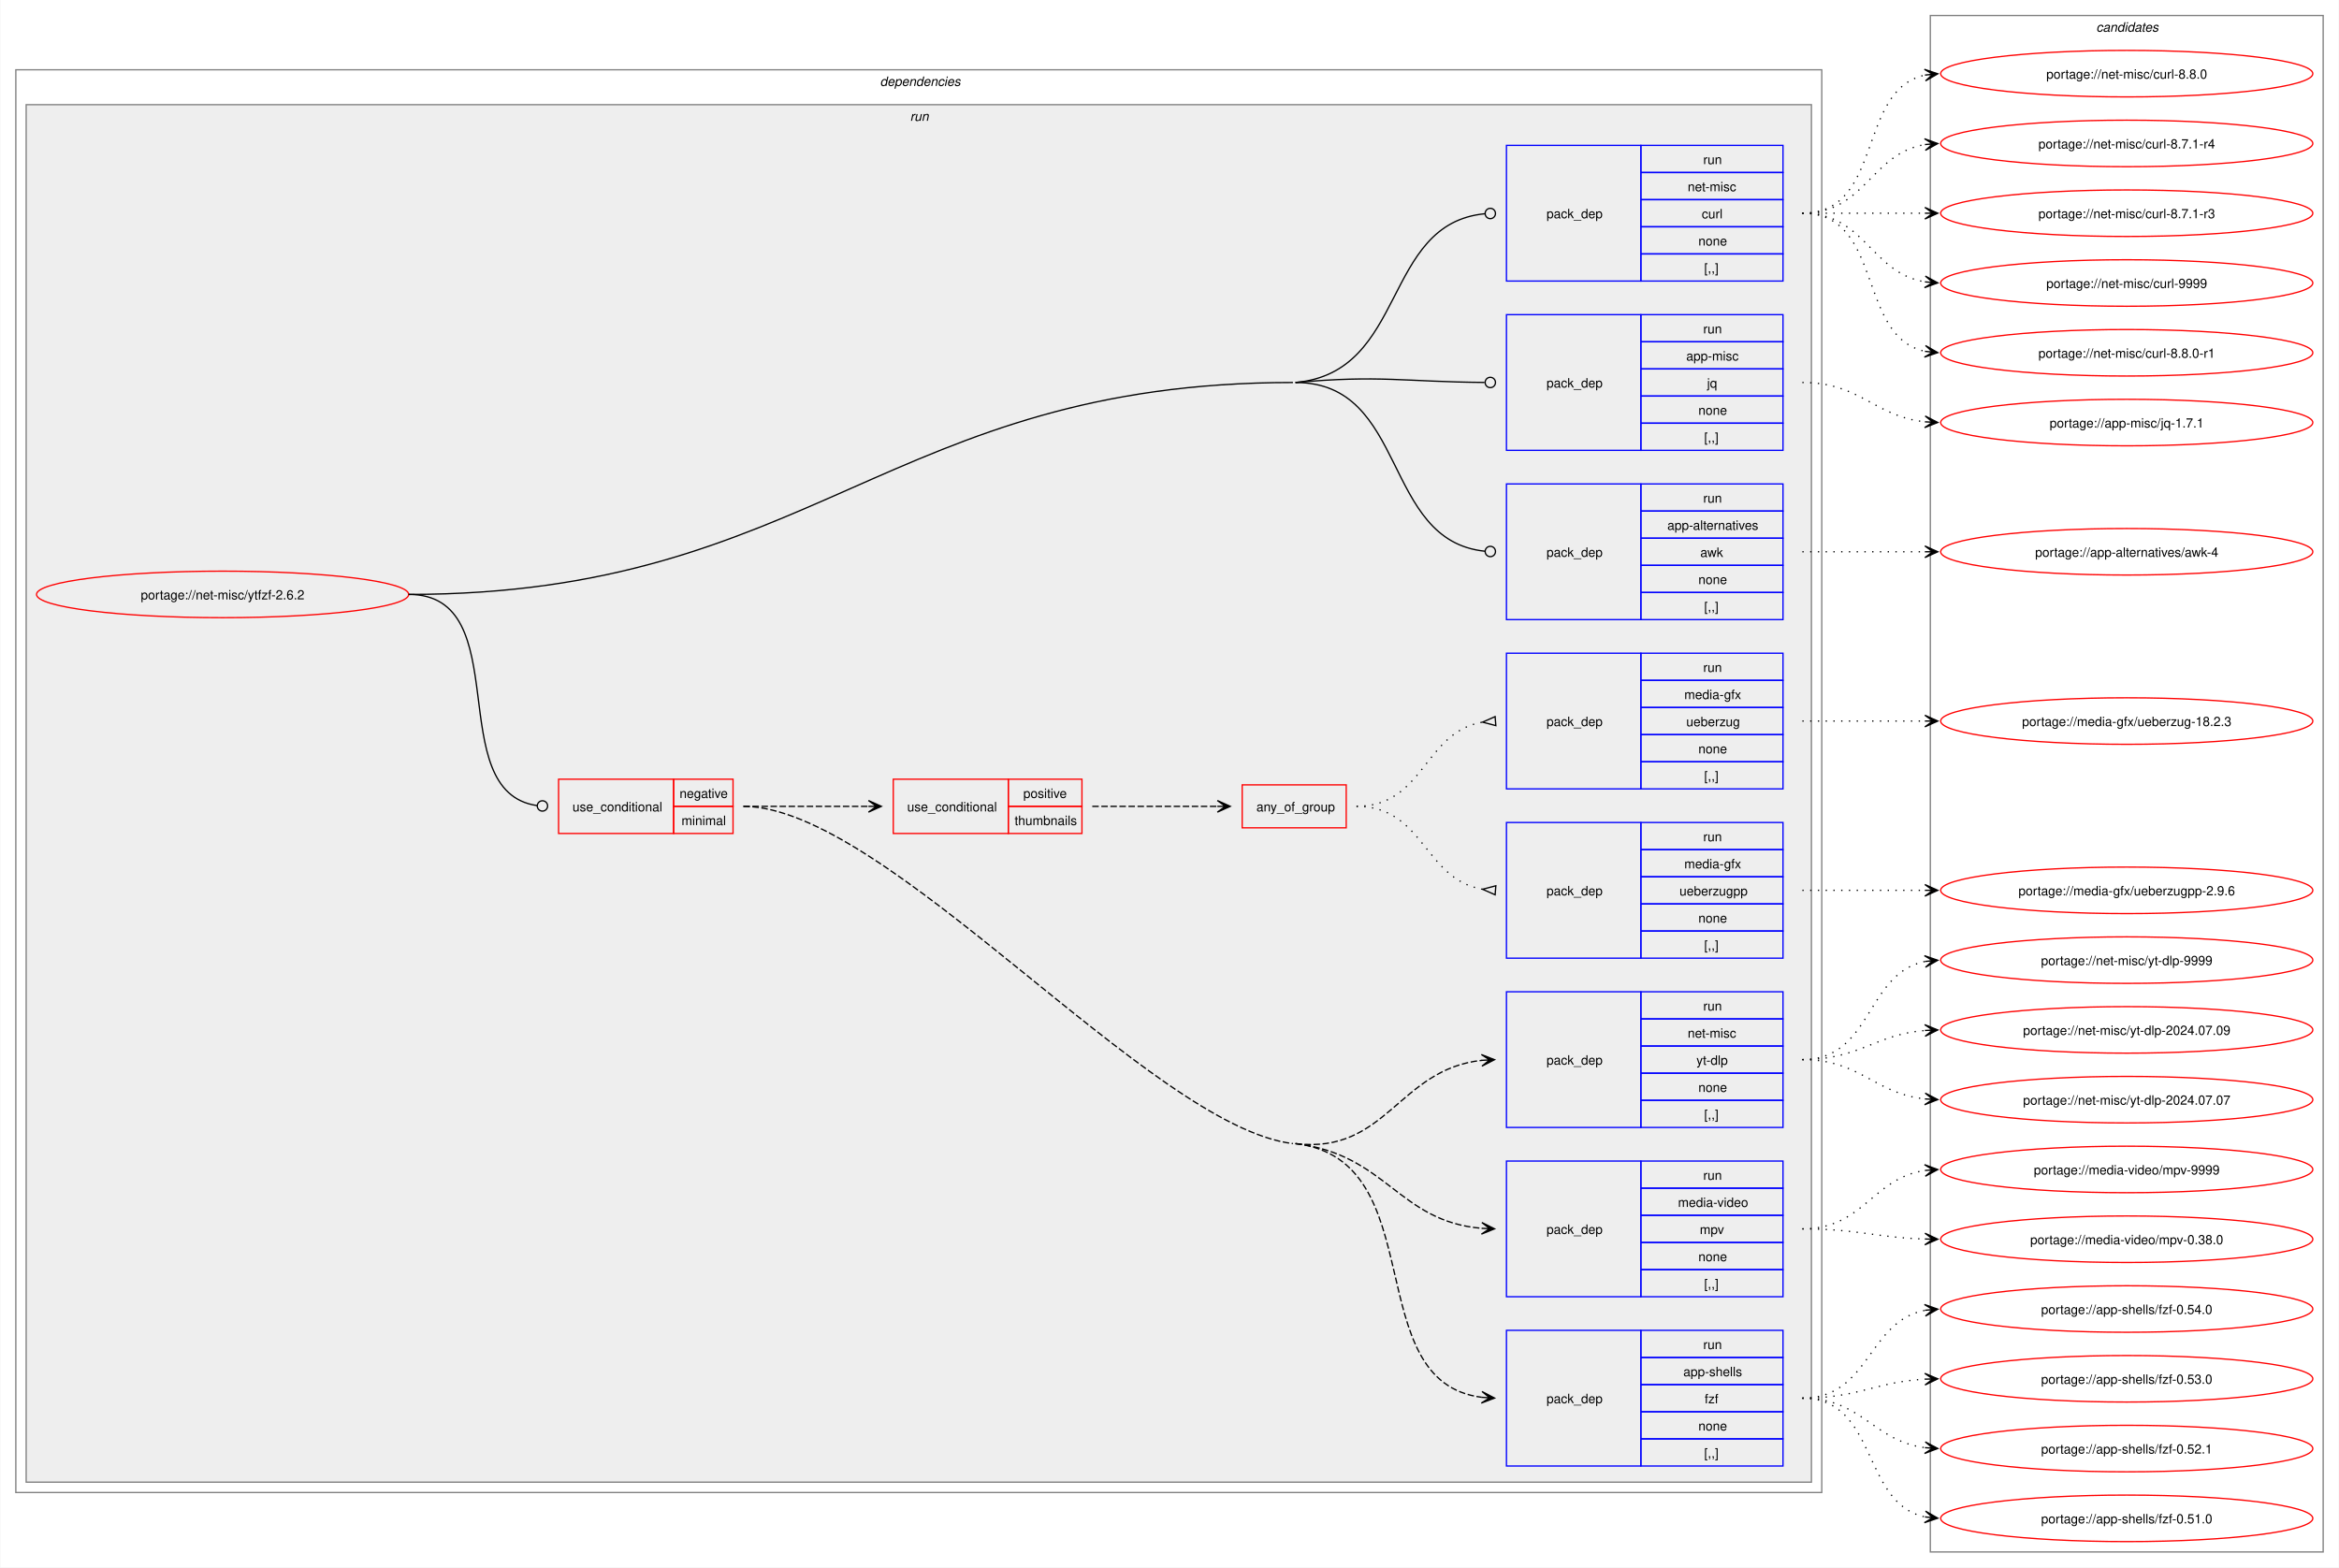
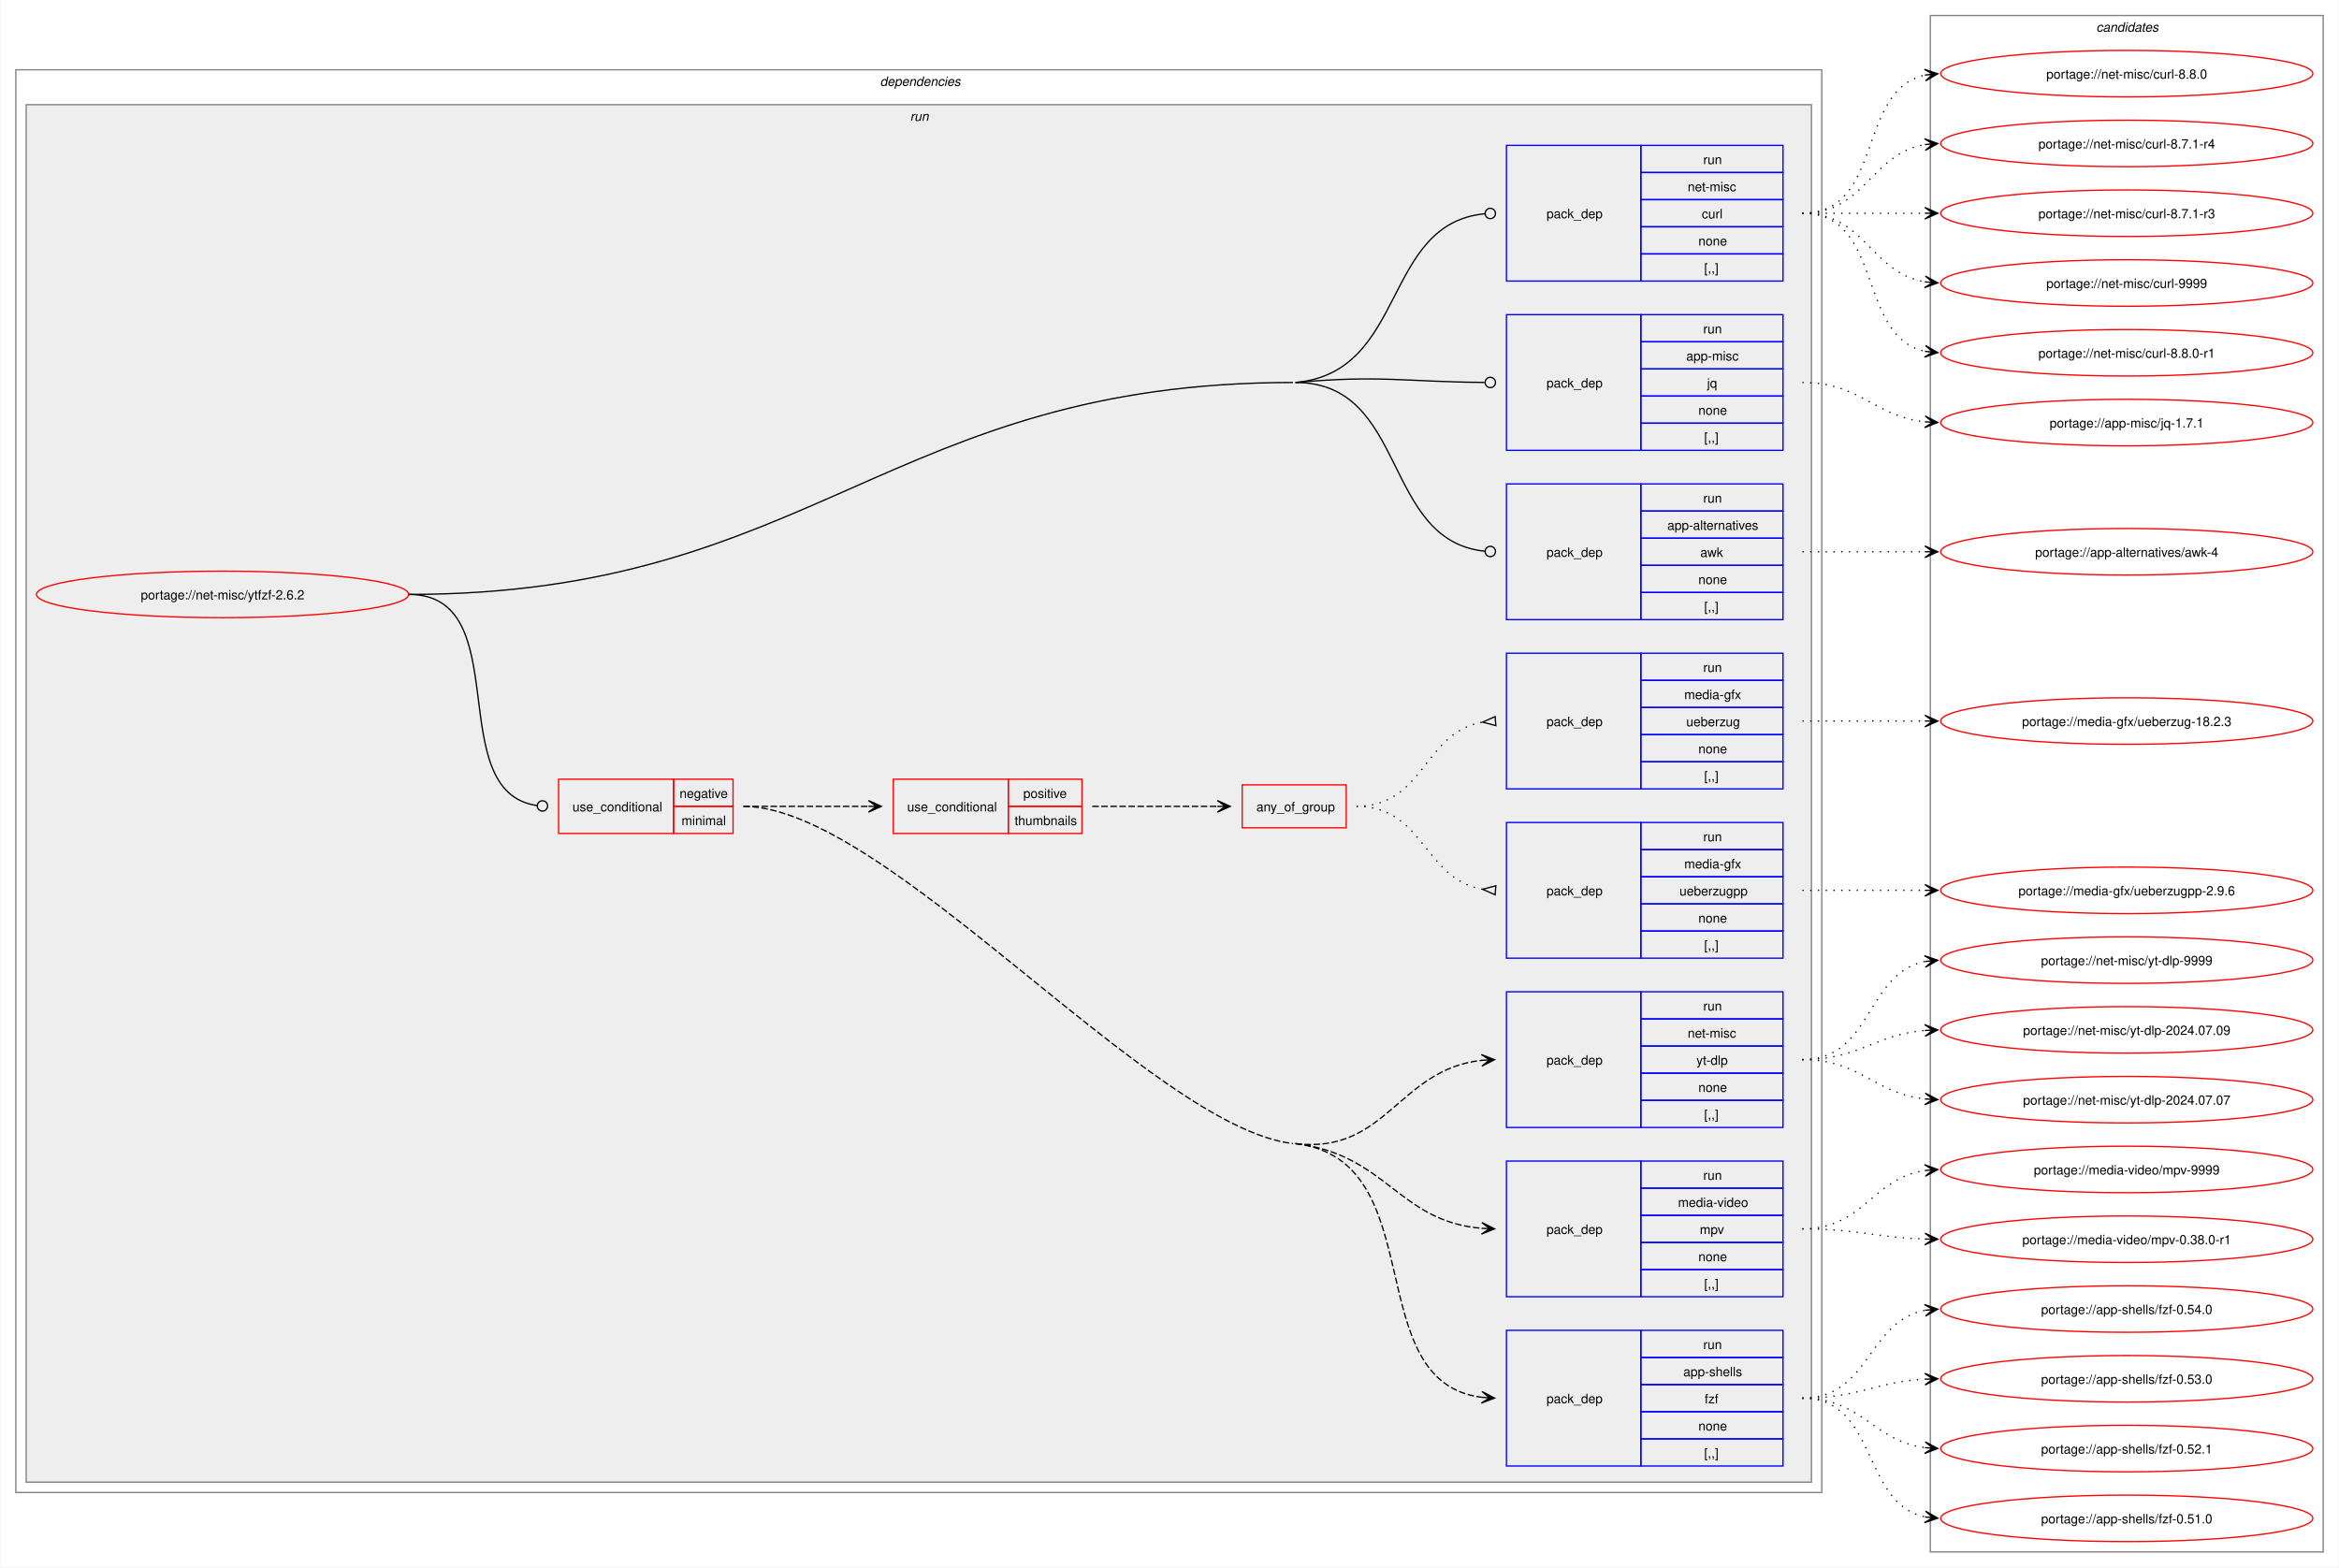
<svg xmlns="http://www.w3.org/2000/svg" xmlns:xlink="http://www.w3.org/1999/xlink" width="1810pt" height="1213pt" viewBox="0.00 0.00 1809.50 1213.00">
  <g id="graph0" class="graph" transform="scale(1 1) rotate(0) translate(4 1209)">
    <polygon fill="white" stroke="none" points="-4,4 -4,-1209 1805.5,-1209 1805.5,4 -4,4" />
    <g id="clust2" class="cluster">
      <polygon fill="none" stroke="gray" points="8,-54 8,-1155 1405.5,-1155 1405.5,-54 8,-54" />
      <text text-anchor="start" x="676.75" y="-1142.5" font-family="Helvetica,sans-Serif" font-style="italic" font-size="10.00">dependencies</text>
    </g>
    <g id="clust5" class="cluster">
      <polygon fill="#eeeeee" stroke="gray" points="16,-62 16,-1128 1397.5,-1128 1397.5,-62 16,-62" />
      <text text-anchor="start" x="700" y="-1115.5" font-family="Helvetica,sans-Serif" font-style="italic" font-size="10.00">run</text>
    </g>
    <g id="clust17" class="cluster">
      <polygon fill="none" stroke="gray" points="1489.5,-8 1489.5,-1197 1793.5,-1197 1793.5,-8 1489.5,-8" />
      <text text-anchor="start" x="1617.88" y="-1184.5" font-family="Helvetica,sans-Serif" font-style="italic" font-size="10.00">candidates</text>
    </g>
    <g id="node1" class="node">
      <g id="a_node1">
        <a xlink:href="../net-misc/ytfzf-2.6.2.svg" xlink:title="portage://net-misc/ytfzf-2.6.2">
          <ellipse fill="none" stroke="red" cx="168" cy="-749" rx="144" ry="18" />
          <text text-anchor="middle" x="168" y="-745.12" font-family="Helvetica,sans-Serif" font-size="10.00">portage://net-misc/ytfzf-2.6.2</text>
        </a>
      </g>
    </g>
    <g id="node2" class="node">
      <polygon fill="none" stroke="red" points="428,-564 428,-606 517,-606 517,-564 428,-564" />
      <text text-anchor="start" x="438.75" y="-581.12" font-family="Helvetica,sans-Serif" font-size="10.00">use_conditional</text>
      <polygon fill="none" stroke="red" points="517,-585 517,-606 563,-606 563,-585 517,-585" />
      <text text-anchor="start" x="521.62" y="-591.5" font-family="Helvetica,sans-Serif" font-size="10.00">negative</text>
      <polygon fill="none" stroke="red" points="517,-564 517,-585 563,-585 563,-564 517,-564" />
      <text text-anchor="start" x="523.12" y="-570.5" font-family="Helvetica,sans-Serif" font-size="10.00">minimal</text>
    </g>
    <g id="edge8" class="edge">
      <path fill="none" stroke="black" d="M312,-749C396.21,-749 337.21,-596.33 411.35,-585.59" />
      <ellipse fill="none" stroke="black" cx="415.51" cy="-585.31" rx="4" ry="4" />
    </g>
    <g id="node10" class="node">
      <polygon fill="none" stroke="blue" points="1161.5,-729.5 1161.5,-834.5 1265.5,-834.5 1265.5,-729.5 1161.5,-729.5" />
      <text text-anchor="start" x="1192.5" y="-778.12" font-family="Helvetica,sans-Serif" font-size="10.00">pack_dep</text>
      <polygon fill="none" stroke="blue" points="1265.5,-813.5 1265.5,-834.5 1375.5,-834.5 1375.5,-813.5 1265.5,-813.5" />
      <text text-anchor="start" x="1313.75" y="-820" font-family="Helvetica,sans-Serif" font-size="10.00">run</text>
      <polygon fill="none" stroke="blue" points="1265.5,-792.5 1265.5,-813.5 1375.5,-813.5 1375.5,-792.5 1265.5,-792.5" />
      <text text-anchor="start" x="1286" y="-799" font-family="Helvetica,sans-Serif" font-size="10.00">app-alternatives</text>
      <polygon fill="none" stroke="blue" points="1265.5,-771.5 1265.5,-792.5 1375.5,-792.5 1375.5,-771.5 1265.5,-771.5" />
      <text text-anchor="start" x="1311.5" y="-778" font-family="Helvetica,sans-Serif" font-size="10.00">awk</text>
      <polygon fill="none" stroke="blue" points="1265.5,-750.5 1265.5,-771.5 1375.5,-771.5 1375.5,-750.5 1265.5,-750.5" />
      <text text-anchor="start" x="1310" y="-757" font-family="Helvetica,sans-Serif" font-size="10.00">none</text>
      <polygon fill="none" stroke="blue" points="1265.5,-729.5 1265.5,-750.5 1375.5,-750.5 1375.5,-729.5 1265.5,-729.5" />
      <text text-anchor="start" x="1314.5" y="-736" font-family="Helvetica,sans-Serif" font-size="10.00">[,,]</text>
    </g>
    <g id="edge9" class="edge">
      <path fill="none" stroke="black" d="M998.25,-913C1085.53,-913 1064.77,-790.55 1144.88,-782.42" />
      <ellipse fill="none" stroke="black" cx="1149.01" cy="-782.22" rx="4" ry="4" />
      <path fill="none" stroke="black" d="M312,-749C624.72,-749 683.53,-913 996.25,-913" />
    </g>
    <g id="node11" class="node">
      <polygon fill="none" stroke="blue" points="1161.5,-860.5 1161.5,-965.5 1265.5,-965.5 1265.5,-860.5 1161.5,-860.5" />
      <text text-anchor="start" x="1192.5" y="-909.12" font-family="Helvetica,sans-Serif" font-size="10.00">pack_dep</text>
      <polygon fill="none" stroke="blue" points="1265.5,-944.5 1265.5,-965.5 1375.5,-965.5 1375.5,-944.5 1265.5,-944.5" />
      <text text-anchor="start" x="1313.75" y="-951" font-family="Helvetica,sans-Serif" font-size="10.00">run</text>
      <polygon fill="none" stroke="blue" points="1265.5,-923.5 1265.5,-944.5 1375.5,-944.5 1375.5,-923.5 1265.5,-923.5" />
      <text text-anchor="start" x="1300.62" y="-930" font-family="Helvetica,sans-Serif" font-size="10.00">app-misc</text>
      <polygon fill="none" stroke="blue" points="1265.5,-902.5 1265.5,-923.5 1375.5,-923.5 1375.5,-902.5 1265.5,-902.5" />
      <text text-anchor="start" x="1316.75" y="-909" font-family="Helvetica,sans-Serif" font-size="10.00">jq</text>
      <polygon fill="none" stroke="blue" points="1265.5,-881.5 1265.5,-902.5 1375.5,-902.5 1375.5,-881.5 1265.5,-881.5" />
      <text text-anchor="start" x="1310" y="-888" font-family="Helvetica,sans-Serif" font-size="10.00">none</text>
      <polygon fill="none" stroke="blue" points="1265.5,-860.5 1265.5,-881.5 1375.5,-881.5 1375.5,-860.5 1265.5,-860.5" />
      <text text-anchor="start" x="1314.5" y="-867" font-family="Helvetica,sans-Serif" font-size="10.00">[,,]</text>
    </g>
    <g id="edge10" class="edge">
      <path fill="none" stroke="black" d="M998.25,-913C1063.89,-918.9 1082.82,-913.53 1144.5,-913.04" />
      <ellipse fill="none" stroke="black" cx="1149" cy="-913.02" rx="4" ry="4" />
    </g>
    <g id="node12" class="node">
      <polygon fill="none" stroke="blue" points="1161.5,-991.5 1161.5,-1096.5 1265.5,-1096.5 1265.5,-991.5 1161.5,-991.5" />
      <text text-anchor="start" x="1192.5" y="-1040.12" font-family="Helvetica,sans-Serif" font-size="10.00">pack_dep</text>
      <polygon fill="none" stroke="blue" points="1265.5,-1075.5 1265.5,-1096.5 1375.5,-1096.5 1375.5,-1075.5 1265.5,-1075.5" />
      <text text-anchor="start" x="1313.75" y="-1082" font-family="Helvetica,sans-Serif" font-size="10.00">run</text>
      <polygon fill="none" stroke="blue" points="1265.5,-1054.5 1265.5,-1075.5 1375.5,-1075.5 1375.5,-1054.5 1265.5,-1054.5" />
      <text text-anchor="start" x="1301.75" y="-1061" font-family="Helvetica,sans-Serif" font-size="10.00">net-misc</text>
      <polygon fill="none" stroke="blue" points="1265.5,-1033.5 1265.5,-1054.5 1375.5,-1054.5 1375.5,-1033.5 1265.5,-1033.5" />
      <text text-anchor="start" x="1312.62" y="-1040" font-family="Helvetica,sans-Serif" font-size="10.00">curl</text>
      <polygon fill="none" stroke="blue" points="1265.5,-1012.5 1265.5,-1033.5 1375.5,-1033.5 1375.5,-1012.5 1265.5,-1012.5" />
      <text text-anchor="start" x="1310" y="-1019" font-family="Helvetica,sans-Serif" font-size="10.00">none</text>
      <polygon fill="none" stroke="blue" points="1265.5,-991.5 1265.5,-1012.5 1375.5,-1012.5 1375.5,-991.5 1265.5,-991.5" />
      <text text-anchor="start" x="1314.5" y="-998" font-family="Helvetica,sans-Serif" font-size="10.00">[,,]</text>
    </g>
    <g id="edge11" class="edge">
      <path fill="none" stroke="black" d="M998.25,-913C1085.18,-920.81 1064.75,-1035.96 1144.88,-1043.6" />
      <ellipse fill="none" stroke="black" cx="1149" cy="-1043.79" rx="4" ry="4" />
    </g>
    <g id="node3" class="node">
      <polygon fill="none" stroke="blue" points="1161.5,-74.5 1161.5,-179.5 1265.5,-179.5 1265.5,-74.5 1161.5,-74.5" />
      <text text-anchor="start" x="1192.5" y="-123.12" font-family="Helvetica,sans-Serif" font-size="10.00">pack_dep</text>
      <polygon fill="none" stroke="blue" points="1265.5,-158.5 1265.5,-179.5 1375.5,-179.5 1375.5,-158.5 1265.5,-158.5" />
      <text text-anchor="start" x="1313.75" y="-165" font-family="Helvetica,sans-Serif" font-size="10.00">run</text>
      <polygon fill="none" stroke="blue" points="1265.5,-137.5 1265.5,-158.5 1375.5,-158.5 1375.5,-137.5 1265.5,-137.5" />
      <text text-anchor="start" x="1298.38" y="-144" font-family="Helvetica,sans-Serif" font-size="10.00">app-shells</text>
      <polygon fill="none" stroke="blue" points="1265.5,-116.5 1265.5,-137.5 1375.5,-137.5 1375.5,-116.5 1265.5,-116.5" />
      <text text-anchor="start" x="1314.88" y="-123" font-family="Helvetica,sans-Serif" font-size="10.00">fzf</text>
      <polygon fill="none" stroke="blue" points="1265.5,-95.5 1265.5,-116.5 1375.5,-116.5 1375.5,-95.5 1265.5,-95.5" />
      <text text-anchor="start" x="1310" y="-102" font-family="Helvetica,sans-Serif" font-size="10.00">none</text>
      <polygon fill="none" stroke="blue" points="1265.5,-74.5 1265.5,-95.5 1375.5,-95.5 1375.5,-74.5 1265.5,-74.5" />
      <text text-anchor="start" x="1314.5" y="-81" font-family="Helvetica,sans-Serif" font-size="10.00">[,,]</text>
    </g>
    <g id="edge1" class="edge">
      <path fill="none" stroke="black" stroke-dasharray="5,2" d="M998.25,-324C1105.06,-311.33 1046.51,-139.72 1142.39,-127.67" />
      <polygon fill="black" stroke="black" points="1152.28,-127.07 1142.57,-132.16 1148.51,-127.3 1142.3,-127.67 1142.3,-127.67 1142.3,-127.67 1148.51,-127.3 1142.03,-123.18 1152.28,-127.07" />
      <path fill="none" stroke="black" stroke-dasharray="5,2" d="M571,-585C681.88,-585 886.14,-337.06 996.25,-324" />
    </g>
    <g id="node4" class="node">
      <polygon fill="none" stroke="blue" points="1161.5,-205.5 1161.5,-310.5 1265.5,-310.5 1265.5,-205.5 1161.5,-205.5" />
      <text text-anchor="start" x="1192.5" y="-254.12" font-family="Helvetica,sans-Serif" font-size="10.00">pack_dep</text>
      <polygon fill="none" stroke="blue" points="1265.5,-289.5 1265.5,-310.5 1375.5,-310.5 1375.5,-289.5 1265.5,-289.5" />
      <text text-anchor="start" x="1313.75" y="-296" font-family="Helvetica,sans-Serif" font-size="10.00">run</text>
      <polygon fill="none" stroke="blue" points="1265.5,-268.5 1265.5,-289.5 1375.5,-289.5 1375.5,-268.5 1265.5,-268.5" />
      <text text-anchor="start" x="1294.25" y="-275" font-family="Helvetica,sans-Serif" font-size="10.00">media-video</text>
      <polygon fill="none" stroke="blue" points="1265.5,-247.5 1265.5,-268.5 1375.5,-268.5 1375.5,-247.5 1265.5,-247.5" />
      <text text-anchor="start" x="1311.12" y="-254" font-family="Helvetica,sans-Serif" font-size="10.00">mpv</text>
      <polygon fill="none" stroke="blue" points="1265.5,-226.5 1265.5,-247.5 1375.5,-247.5 1375.5,-226.5 1265.5,-226.5" />
      <text text-anchor="start" x="1310" y="-233" font-family="Helvetica,sans-Serif" font-size="10.00">none</text>
      <polygon fill="none" stroke="blue" points="1265.5,-205.5 1265.5,-226.5 1375.5,-226.5 1375.5,-205.5 1265.5,-205.5" />
      <text text-anchor="start" x="1314.5" y="-212" font-family="Helvetica,sans-Serif" font-size="10.00">[,,]</text>
    </g>
    <g id="edge2" class="edge">
      <path fill="none" stroke="black" stroke-dasharray="5,2" d="M998.25,-324C1068.92,-315.62 1077.76,-263.68 1142.59,-258.43" />
      <polygon fill="black" stroke="black" points="1152.28,-258.05 1142.47,-262.94 1148.5,-258.2 1142.29,-258.44 1142.29,-258.44 1142.29,-258.44 1148.5,-258.2 1142.11,-253.94 1152.28,-258.05" />
    </g>
    <g id="node5" class="node">
      <polygon fill="none" stroke="blue" points="1161.5,-336.5 1161.5,-441.5 1265.5,-441.5 1265.5,-336.5 1161.5,-336.5" />
      <text text-anchor="start" x="1192.5" y="-385.12" font-family="Helvetica,sans-Serif" font-size="10.00">pack_dep</text>
      <polygon fill="none" stroke="blue" points="1265.5,-420.5 1265.5,-441.5 1375.5,-441.5 1375.5,-420.5 1265.5,-420.5" />
      <text text-anchor="start" x="1313.75" y="-427" font-family="Helvetica,sans-Serif" font-size="10.00">run</text>
      <polygon fill="none" stroke="blue" points="1265.5,-399.5 1265.5,-420.5 1375.5,-420.5 1375.5,-399.5 1265.5,-399.5" />
      <text text-anchor="start" x="1301.75" y="-406" font-family="Helvetica,sans-Serif" font-size="10.00">net-misc</text>
      <polygon fill="none" stroke="blue" points="1265.5,-378.5 1265.5,-399.5 1375.5,-399.5 1375.5,-378.5 1265.5,-378.5" />
      <text text-anchor="start" x="1308.5" y="-385" font-family="Helvetica,sans-Serif" font-size="10.00">yt-dlp</text>
      <polygon fill="none" stroke="blue" points="1265.5,-357.5 1265.5,-378.5 1375.5,-378.5 1375.5,-357.5 1265.5,-357.5" />
      <text text-anchor="start" x="1310" y="-364" font-family="Helvetica,sans-Serif" font-size="10.00">none</text>
      <polygon fill="none" stroke="blue" points="1265.5,-336.5 1265.5,-357.5 1375.5,-357.5 1375.5,-336.5 1265.5,-336.5" />
      <text text-anchor="start" x="1314.5" y="-343" font-family="Helvetica,sans-Serif" font-size="10.00">[,,]</text>
    </g>
    <g id="edge3" class="edge">
      <path fill="none" stroke="black" stroke-dasharray="5,2" d="M998.25,-324C1068.76,-315.64 1077.89,-381.72 1142.62,-388.45" />
      <polygon fill="black" stroke="black" points="1152.28,-388.94 1142.07,-392.93 1148.51,-388.75 1142.3,-388.43 1142.3,-388.43 1142.3,-388.43 1148.51,-388.75 1142.52,-383.94 1152.28,-388.94" />
    </g>
    <g id="node6" class="node">
      <polygon fill="none" stroke="red" points="687,-564 687,-606 776,-606 776,-564 687,-564" />
      <text text-anchor="start" x="697.75" y="-581.12" font-family="Helvetica,sans-Serif" font-size="10.00">use_conditional</text>
      <polygon fill="none" stroke="red" points="776,-585 776,-606 833,-606 833,-585 776,-585" />
      <text text-anchor="start" x="787.62" y="-591.5" font-family="Helvetica,sans-Serif" font-size="10.00">positive</text>
      <polygon fill="none" stroke="red" points="776,-564 776,-585 833,-585 833,-564 776,-564" />
      <text text-anchor="start" x="780.88" y="-570.5" font-family="Helvetica,sans-Serif" font-size="10.00">thumbnails</text>
    </g>
    <g id="edge7" class="edge">
      <path fill="none" stroke="black" stroke-dasharray="5,2" d="M571,-585C615.06,-585 628.79,-585 667.87,-585" />
      <polygon fill="black" stroke="black" points="677.78,-585 667.78,-589.5 674,-585 667.78,-585 667.78,-585 667.78,-585 674,-585 667.78,-580.5 677.78,-585" />
    </g>
    <g id="node13" class="node">
      <g id="a_node13">
        <a xlink:href="../app-shells/fzf-0.54.0.svg" xlink:title="portage://app-shells/fzf-0.54.0">
          <ellipse fill="none" stroke="red" cx="1641.5" cy="-196" rx="144" ry="18" />
          <text text-anchor="middle" x="1641.5" y="-192.12" font-family="Helvetica,sans-Serif" font-size="10.00">portage://app-shells/fzf-0.54.0</text>
        </a>
      </g>
    </g>
    <g id="edge12" class="edge">
      <path fill="none" stroke="black" stroke-dasharray="1,5" d="M1390.5,-127C1442.76,-127 1440.88,-186.64 1485.53,-195.02" />
      <polygon fill="black" stroke="black" points="1495.29,-195.89 1484.93,-199.49 1491.52,-195.56 1485.33,-195.01 1485.33,-195.01 1485.33,-195.01 1491.52,-195.56 1485.72,-190.52 1495.29,-195.89" />
    </g>
    <g id="node14" class="node">
      <g id="a_node14">
        <a xlink:href="../app-shells/fzf-0.53.0.svg" xlink:title="portage://app-shells/fzf-0.53.0">
          <ellipse fill="none" stroke="red" cx="1641.5" cy="-142" rx="144" ry="18" />
          <text text-anchor="middle" x="1641.5" y="-138.12" font-family="Helvetica,sans-Serif" font-size="10.00">portage://app-shells/fzf-0.53.0</text>
        </a>
      </g>
    </g>
    <g id="edge13" class="edge">
      <path fill="none" stroke="black" stroke-dasharray="1,5" d="M1390.5,-127C1434.18,-127 1446.89,-139.64 1485.49,-141.71" />
      <polygon fill="black" stroke="black" points="1495.28,-141.97 1485.17,-146.21 1491.5,-141.87 1485.29,-141.71 1485.29,-141.71 1485.29,-141.71 1491.5,-141.87 1485.4,-137.21 1495.28,-141.97" />
    </g>
    <g id="node15" class="node">
      <g id="a_node15">
        <a xlink:href="../app-shells/fzf-0.52.1.svg" xlink:title="portage://app-shells/fzf-0.52.1">
          <ellipse fill="none" stroke="red" cx="1641.5" cy="-88" rx="144" ry="18" />
          <text text-anchor="middle" x="1641.5" y="-84.12" font-family="Helvetica,sans-Serif" font-size="10.00">portage://app-shells/fzf-0.52.1</text>
        </a>
      </g>
    </g>
    <g id="edge14" class="edge">
      <path fill="none" stroke="black" stroke-dasharray="1,5" d="M1390.5,-127C1436.78,-127 1445.15,-93.86 1485.51,-88.68" />
      <polygon fill="black" stroke="black" points="1495.28,-88.07 1485.58,-93.18 1491.51,-88.31 1485.3,-88.69 1485.3,-88.69 1485.3,-88.69 1491.51,-88.31 1485.03,-84.2 1495.28,-88.07" />
    </g>
    <g id="node16" class="node">
      <g id="a_node16">
        <a xlink:href="../app-shells/fzf-0.51.0.svg" xlink:title="portage://app-shells/fzf-0.51.0">
          <ellipse fill="none" stroke="red" cx="1641.5" cy="-34" rx="144" ry="18" />
          <text text-anchor="middle" x="1641.5" y="-30.12" font-family="Helvetica,sans-Serif" font-size="10.00">portage://app-shells/fzf-0.51.0</text>
        </a>
      </g>
    </g>
    <g id="edge15" class="edge">
      <path fill="none" stroke="black" stroke-dasharray="1,5" d="M1390.5,-127C1449.13,-127 1435.98,-45.6 1485.36,-35.11" />
      <polygon fill="black" stroke="black" points="1495.29,-34.12 1485.78,-39.59 1491.52,-34.5 1485.34,-35.11 1485.34,-35.11 1485.34,-35.11 1491.52,-34.5 1484.89,-30.63 1495.29,-34.12" />
    </g>
    <g id="node17" class="node">
      <g id="a_node17">
        <a xlink:href="../media-video/mpv-9999.svg" xlink:title="portage://media-video/mpv-9999">
          <ellipse fill="none" stroke="red" cx="1641.5" cy="-304" rx="144" ry="18" />
          <text text-anchor="middle" x="1641.5" y="-300.12" font-family="Helvetica,sans-Serif" font-size="10.00">portage://media-video/mpv-9999</text>
        </a>
      </g>
    </g>
    <g id="edge16" class="edge">
      <path fill="none" stroke="black" stroke-dasharray="1,5" d="M1390.5,-258C1437.94,-258 1444.36,-297.26 1485.56,-303.24" />
      <polygon fill="black" stroke="black" points="1495.28,-303.92 1485,-307.71 1491.51,-303.65 1485.31,-303.22 1485.31,-303.22 1485.31,-303.22 1491.51,-303.65 1485.62,-298.73 1495.28,-303.92" />
    </g>
    <g id="node18" class="node">
      <g id="a_node18">
-         <a xlink:href="../media-video/mpv-0.38.0.svg" xlink:title="portage://media-video/mpv-0.38.0">
+         <a xlink:href="../media-video/mpv-0.38.0-r1.svg" xlink:title="portage://media-video/mpv-0.38.0-r1">
          <ellipse fill="none" stroke="red" cx="1641.5" cy="-250" rx="144" ry="18" />
-           <text text-anchor="middle" x="1641.5" y="-246.12" font-family="Helvetica,sans-Serif" font-size="10.00">portage://media-video/mpv-0.38.0</text>
+           <text text-anchor="middle" x="1641.5" y="-246.12" font-family="Helvetica,sans-Serif" font-size="10.00">portage://media-video/mpv-0.38.0-r1</text>
        </a>
      </g>
    </g>
    <g id="edge17" class="edge">
      <path fill="none" stroke="black" stroke-dasharray="1,5" d="M1390.5,-258C1433.87,-258 1447.13,-251.26 1485.56,-250.15" />
      <polygon fill="black" stroke="black" points="1495.28,-250.02 1485.35,-254.66 1491.5,-250.07 1485.28,-250.16 1485.28,-250.16 1485.28,-250.16 1491.5,-250.07 1485.22,-245.66 1495.28,-250.02" />
    </g>
    <g id="node19" class="node">
      <g id="a_node19">
        <a xlink:href="../net-misc/yt-dlp-9999.svg" xlink:title="portage://net-misc/yt-dlp-9999">
          <ellipse fill="none" stroke="red" cx="1641.5" cy="-466" rx="144" ry="18" />
          <text text-anchor="middle" x="1641.5" y="-462.12" font-family="Helvetica,sans-Serif" font-size="10.00">portage://net-misc/yt-dlp-9999</text>
        </a>
      </g>
    </g>
    <g id="edge18" class="edge">
      <path fill="none" stroke="black" stroke-dasharray="1,5" d="M1390.5,-389C1444.75,-389 1439.38,-455.83 1485.48,-464.97" />
      <polygon fill="black" stroke="black" points="1495.29,-465.89 1484.91,-469.44 1491.52,-465.53 1485.33,-464.96 1485.33,-464.96 1485.33,-464.96 1491.52,-465.53 1485.75,-460.48 1495.29,-465.89" />
    </g>
    <g id="node20" class="node">
      <g id="a_node20">
        <a xlink:href="../net-misc/yt-dlp-2024.07.09.svg" xlink:title="portage://net-misc/yt-dlp-2024.07.09">
          <ellipse fill="none" stroke="red" cx="1641.5" cy="-412" rx="144" ry="18" />
          <text text-anchor="middle" x="1641.5" y="-408.12" font-family="Helvetica,sans-Serif" font-size="10.00">portage://net-misc/yt-dlp-2024.07.09</text>
        </a>
      </g>
    </g>
    <g id="edge19" class="edge">
      <path fill="none" stroke="black" stroke-dasharray="1,5" d="M1390.5,-389C1434.75,-389 1446.46,-408.38 1485.37,-411.56" />
      <polygon fill="black" stroke="black" points="1495.28,-411.95 1485.11,-416.05 1491.5,-411.8 1485.29,-411.56 1485.29,-411.56 1485.29,-411.56 1491.5,-411.8 1485.47,-407.06 1495.28,-411.95" />
    </g>
    <g id="node21" class="node">
      <g id="a_node21">
        <a xlink:href="../net-misc/yt-dlp-2024.07.07.svg" xlink:title="portage://net-misc/yt-dlp-2024.07.07">
          <ellipse fill="none" stroke="red" cx="1641.5" cy="-358" rx="144" ry="18" />
          <text text-anchor="middle" x="1641.5" y="-354.12" font-family="Helvetica,sans-Serif" font-size="10.00">portage://net-misc/yt-dlp-2024.07.07</text>
        </a>
      </g>
    </g>
    <g id="edge20" class="edge">
      <path fill="none" stroke="black" stroke-dasharray="1,5" d="M1390.5,-389C1435.65,-389 1445.9,-362.77 1485.46,-358.56" />
      <polygon fill="black" stroke="black" points="1495.28,-358.06 1485.53,-363.07 1491.51,-358.26 1485.3,-358.57 1485.3,-358.57 1485.3,-358.57 1491.51,-358.26 1485.07,-354.08 1495.28,-358.06" />
    </g>
    <g id="node7" class="node">
      <polygon fill="none" stroke="red" points="957,-568.38 957,-601.62 1037.5,-601.62 1037.5,-568.38 957,-568.38" />
      <text text-anchor="start" x="968" y="-581.12" font-family="Helvetica,sans-Serif" font-size="10.00">any_of_group</text>
    </g>
    <g id="edge6" class="edge">
      <path fill="none" stroke="black" stroke-dasharray="5,2" d="M841,-585C885.06,-585 898.79,-585 937.87,-585" />
      <polygon fill="black" stroke="black" points="947.78,-585 937.78,-589.5 944,-585 937.78,-585 937.78,-585 937.78,-585 944,-585 937.78,-580.5 947.78,-585" />
    </g>
    <g id="node8" class="node">
      <polygon fill="none" stroke="blue" points="1161.5,-467.5 1161.5,-572.5 1265.5,-572.5 1265.5,-467.5 1161.5,-467.5" />
      <text text-anchor="start" x="1192.5" y="-516.12" font-family="Helvetica,sans-Serif" font-size="10.00">pack_dep</text>
      <polygon fill="none" stroke="blue" points="1265.5,-551.5 1265.5,-572.5 1375.5,-572.5 1375.5,-551.5 1265.5,-551.5" />
      <text text-anchor="start" x="1313.75" y="-558" font-family="Helvetica,sans-Serif" font-size="10.00">run</text>
      <polygon fill="none" stroke="blue" points="1265.5,-530.5 1265.5,-551.5 1375.5,-551.5 1375.5,-530.5 1265.5,-530.5" />
      <text text-anchor="start" x="1299.12" y="-537" font-family="Helvetica,sans-Serif" font-size="10.00">media-gfx</text>
      <polygon fill="none" stroke="blue" points="1265.5,-509.5 1265.5,-530.5 1375.5,-530.5 1375.5,-509.5 1265.5,-509.5" />
      <text text-anchor="start" x="1295.38" y="-516" font-family="Helvetica,sans-Serif" font-size="10.00">ueberzugpp</text>
      <polygon fill="none" stroke="blue" points="1265.5,-488.5 1265.5,-509.5 1375.5,-509.5 1375.5,-488.5 1265.5,-488.5" />
      <text text-anchor="start" x="1310" y="-495" font-family="Helvetica,sans-Serif" font-size="10.00">none</text>
      <polygon fill="none" stroke="blue" points="1265.5,-467.5 1265.5,-488.5 1375.5,-488.5 1375.5,-467.5 1265.5,-467.5" />
      <text text-anchor="start" x="1314.5" y="-474" font-family="Helvetica,sans-Serif" font-size="10.00">[,,]</text>
    </g>
    <g id="edge4" class="edge">
      <path fill="none" stroke="black" stroke-dasharray="1,5" d="M1045.5,-585C1097.8,-585 1097.75,-528.35 1143.1,-520.82" />
      <polygon fill="none" stroke="black" points="1153.28,-523.53 1143.03,-520.83 1152.73,-516.55 1153.28,-523.53" />
    </g>
    <g id="node9" class="node">
      <polygon fill="none" stroke="blue" points="1161.5,-598.5 1161.5,-703.5 1265.5,-703.5 1265.5,-598.5 1161.5,-598.5" />
      <text text-anchor="start" x="1192.5" y="-647.12" font-family="Helvetica,sans-Serif" font-size="10.00">pack_dep</text>
      <polygon fill="none" stroke="blue" points="1265.5,-682.5 1265.5,-703.5 1375.5,-703.5 1375.5,-682.5 1265.5,-682.5" />
      <text text-anchor="start" x="1313.75" y="-689" font-family="Helvetica,sans-Serif" font-size="10.00">run</text>
      <polygon fill="none" stroke="blue" points="1265.5,-661.5 1265.5,-682.5 1375.5,-682.5 1375.5,-661.5 1265.5,-661.5" />
      <text text-anchor="start" x="1299.12" y="-668" font-family="Helvetica,sans-Serif" font-size="10.00">media-gfx</text>
      <polygon fill="none" stroke="blue" points="1265.5,-640.5 1265.5,-661.5 1375.5,-661.5 1375.5,-640.5 1265.5,-640.5" />
      <text text-anchor="start" x="1300.62" y="-647" font-family="Helvetica,sans-Serif" font-size="10.00">ueberzug</text>
      <polygon fill="none" stroke="blue" points="1265.5,-619.5 1265.5,-640.5 1375.5,-640.5 1375.5,-619.5 1265.5,-619.5" />
      <text text-anchor="start" x="1310" y="-626" font-family="Helvetica,sans-Serif" font-size="10.00">none</text>
      <polygon fill="none" stroke="blue" points="1265.5,-598.5 1265.5,-619.5 1375.5,-619.5 1375.5,-598.5 1265.5,-598.5" />
      <text text-anchor="start" x="1314.5" y="-605" font-family="Helvetica,sans-Serif" font-size="10.00">[,,]</text>
    </g>
    <g id="edge5" class="edge">
      <path fill="none" stroke="black" stroke-dasharray="1,5" d="M1045.5,-585C1098.02,-585 1097.58,-642.53 1143.06,-650.17" />
      <polygon fill="none" stroke="black" points="1152.72,-654.45 1143.03,-650.16 1153.28,-647.47 1152.72,-654.45" />
    </g>
    <g id="node22" class="node">
      <g id="a_node22">
        <a xlink:href="../media-gfx/ueberzugpp-2.9.6.svg" xlink:title="portage://media-gfx/ueberzugpp-2.9.6">
          <ellipse fill="none" stroke="red" cx="1641.5" cy="-520" rx="144" ry="18" />
          <text text-anchor="middle" x="1641.5" y="-516.12" font-family="Helvetica,sans-Serif" font-size="10.00">portage://media-gfx/ueberzugpp-2.9.6</text>
        </a>
      </g>
    </g>
    <g id="edge21" class="edge">
      <path fill="none" stroke="black" stroke-dasharray="1,5" d="M1390.5,-520C1433.75,-520 1447.22,-520 1485.58,-520" />
      <polygon fill="black" stroke="black" points="1495.28,-520 1485.28,-524.5 1491.5,-520 1485.28,-520 1485.28,-520 1485.28,-520 1491.5,-520 1485.28,-515.5 1495.28,-520" />
    </g>
    <g id="node23" class="node">
      <g id="a_node23">
        <a xlink:href="../media-gfx/ueberzug-18.2.3.svg" xlink:title="portage://media-gfx/ueberzug-18.2.3">
          <ellipse fill="none" stroke="red" cx="1641.5" cy="-651" rx="144" ry="18" />
          <text text-anchor="middle" x="1641.5" y="-647.12" font-family="Helvetica,sans-Serif" font-size="10.00">portage://media-gfx/ueberzug-18.2.3</text>
        </a>
      </g>
    </g>
    <g id="edge22" class="edge">
      <path fill="none" stroke="black" stroke-dasharray="1,5" d="M1390.5,-651C1433.75,-651 1447.22,-651 1485.58,-651" />
      <polygon fill="black" stroke="black" points="1495.28,-651 1485.28,-655.5 1491.5,-651 1485.28,-651 1485.28,-651 1485.28,-651 1491.5,-651 1485.28,-646.5 1495.28,-651" />
    </g>
    <g id="node24" class="node">
      <g id="a_node24">
        <a xlink:href="../app-alternatives/awk-4.svg" xlink:title="portage://app-alternatives/awk-4">
          <ellipse fill="none" stroke="red" cx="1641.5" cy="-782" rx="144" ry="18" />
          <text text-anchor="middle" x="1641.5" y="-778.12" font-family="Helvetica,sans-Serif" font-size="10.00">portage://app-alternatives/awk-4</text>
        </a>
      </g>
    </g>
    <g id="edge23" class="edge">
      <path fill="none" stroke="black" stroke-dasharray="1,5" d="M1390.5,-782C1433.75,-782 1447.22,-782 1485.58,-782" />
      <polygon fill="black" stroke="black" points="1495.28,-782 1485.28,-786.5 1491.5,-782 1485.28,-782 1485.28,-782 1485.28,-782 1491.5,-782 1485.28,-777.5 1495.28,-782" />
    </g>
    <g id="node25" class="node">
      <g id="a_node25">
        <a xlink:href="../app-misc/jq-1.7.1.svg" xlink:title="portage://app-misc/jq-1.7.1">
          <ellipse fill="none" stroke="red" cx="1641.5" cy="-882" rx="144" ry="18" />
          <text text-anchor="middle" x="1641.5" y="-878.12" font-family="Helvetica,sans-Serif" font-size="10.00">portage://app-misc/jq-1.7.1</text>
        </a>
      </g>
    </g>
    <g id="edge24" class="edge">
      <path fill="none" stroke="black" stroke-dasharray="1,5" d="M1390.5,-913C1435.65,-913 1445.9,-886.77 1485.46,-882.56" />
      <polygon fill="black" stroke="black" points="1495.28,-882.06 1485.53,-887.07 1491.51,-882.26 1485.3,-882.57 1485.3,-882.57 1485.3,-882.57 1491.51,-882.26 1485.07,-878.08 1495.28,-882.06" />
    </g>
    <g id="node26" class="node">
      <g id="a_node26">
        <a xlink:href="../net-misc/curl-9999.svg" xlink:title="portage://net-misc/curl-9999">
          <ellipse fill="none" stroke="red" cx="1641.5" cy="-990" rx="144" ry="18" />
          <text text-anchor="middle" x="1641.5" y="-986.12" font-family="Helvetica,sans-Serif" font-size="10.00">portage://net-misc/curl-9999</text>
        </a>
      </g>
    </g>
    <g id="edge25" class="edge">
      <path fill="none" stroke="black" stroke-dasharray="1,5" d="M1390.5,-1044C1439.45,-1044 1443.3,-997.72 1485.55,-990.85" />
      <polygon fill="black" stroke="black" points="1495.29,-990.09 1485.66,-995.35 1491.51,-990.39 1485.32,-990.87 1485.32,-990.87 1485.32,-990.87 1491.51,-990.39 1484.97,-986.38 1495.29,-990.09" />
    </g>
    <g id="node27" class="node">
      <g id="a_node27">
        <a xlink:href="../net-misc/curl-8.8.0-r1.svg" xlink:title="portage://net-misc/curl-8.8.0-r1">
          <ellipse fill="none" stroke="red" cx="1641.5" cy="-936" rx="144" ry="18" />
          <text text-anchor="middle" x="1641.5" y="-932.12" font-family="Helvetica,sans-Serif" font-size="10.00">portage://net-misc/curl-8.8.0-r1</text>
        </a>
      </g>
    </g>
    <g id="edge26" class="edge">
      <path fill="none" stroke="black" stroke-dasharray="1,5" d="M1390.5,-1044C1453.82,-1044 1432.26,-948.29 1485.63,-937.07" />
      <polygon fill="black" stroke="black" points="1495.29,-936.12 1485.78,-941.58 1491.52,-936.49 1485.34,-937.1 1485.34,-937.1 1485.34,-937.1 1491.52,-936.49 1484.9,-932.62 1495.29,-936.12" />
    </g>
    <g id="node28" class="node">
      <g id="a_node28">
        <a xlink:href="../net-misc/curl-8.8.0.svg" xlink:title="portage://net-misc/curl-8.8.0">
          <ellipse fill="none" stroke="red" cx="1641.5" cy="-1152" rx="144" ry="18" />
          <text text-anchor="middle" x="1641.5" y="-1148.12" font-family="Helvetica,sans-Serif" font-size="10.00">portage://net-misc/curl-8.8.0</text>
        </a>
      </g>
    </g>
    <g id="edge27" class="edge">
      <path fill="none" stroke="black" stroke-dasharray="1,5" d="M1390.5,-1044C1453.82,-1044 1432.26,-1139.71 1485.63,-1150.93" />
      <polygon fill="black" stroke="black" points="1495.29,-1151.88 1484.9,-1155.38 1491.52,-1151.51 1485.34,-1150.9 1485.34,-1150.9 1485.34,-1150.9 1491.52,-1151.51 1485.78,-1146.42 1495.29,-1151.88" />
    </g>
    <g id="node29" class="node">
      <g id="a_node29">
        <a xlink:href="../net-misc/curl-8.7.1-r4.svg" xlink:title="portage://net-misc/curl-8.7.1-r4">
          <ellipse fill="none" stroke="red" cx="1641.5" cy="-1098" rx="144" ry="18" />
          <text text-anchor="middle" x="1641.5" y="-1094.12" font-family="Helvetica,sans-Serif" font-size="10.00">portage://net-misc/curl-8.7.1-r4</text>
        </a>
      </g>
    </g>
    <g id="edge28" class="edge">
      <path fill="none" stroke="black" stroke-dasharray="1,5" d="M1390.5,-1044C1439.45,-1044 1443.3,-1090.28 1485.55,-1097.15" />
      <polygon fill="black" stroke="black" points="1495.29,-1097.91 1484.97,-1101.62 1491.51,-1097.61 1485.32,-1097.13 1485.32,-1097.13 1485.32,-1097.13 1491.51,-1097.61 1485.66,-1092.65 1495.29,-1097.91" />
    </g>
    <g id="node30" class="node">
      <g id="a_node30">
        <a xlink:href="../net-misc/curl-8.7.1-r3.svg" xlink:title="portage://net-misc/curl-8.7.1-r3">
          <ellipse fill="none" stroke="red" cx="1641.5" cy="-1044" rx="144" ry="18" />
          <text text-anchor="middle" x="1641.5" y="-1040.12" font-family="Helvetica,sans-Serif" font-size="10.00">portage://net-misc/curl-8.7.1-r3</text>
        </a>
      </g>
    </g>
    <g id="edge29" class="edge">
      <path fill="none" stroke="black" stroke-dasharray="1,5" d="M1390.5,-1044C1433.75,-1044 1447.22,-1044 1485.58,-1044" />
      <polygon fill="black" stroke="black" points="1495.28,-1044 1485.28,-1048.5 1491.5,-1044 1485.28,-1044 1485.28,-1044 1485.28,-1044 1491.5,-1044 1485.28,-1039.5 1495.28,-1044" />
    </g>
  </g>
</svg>
